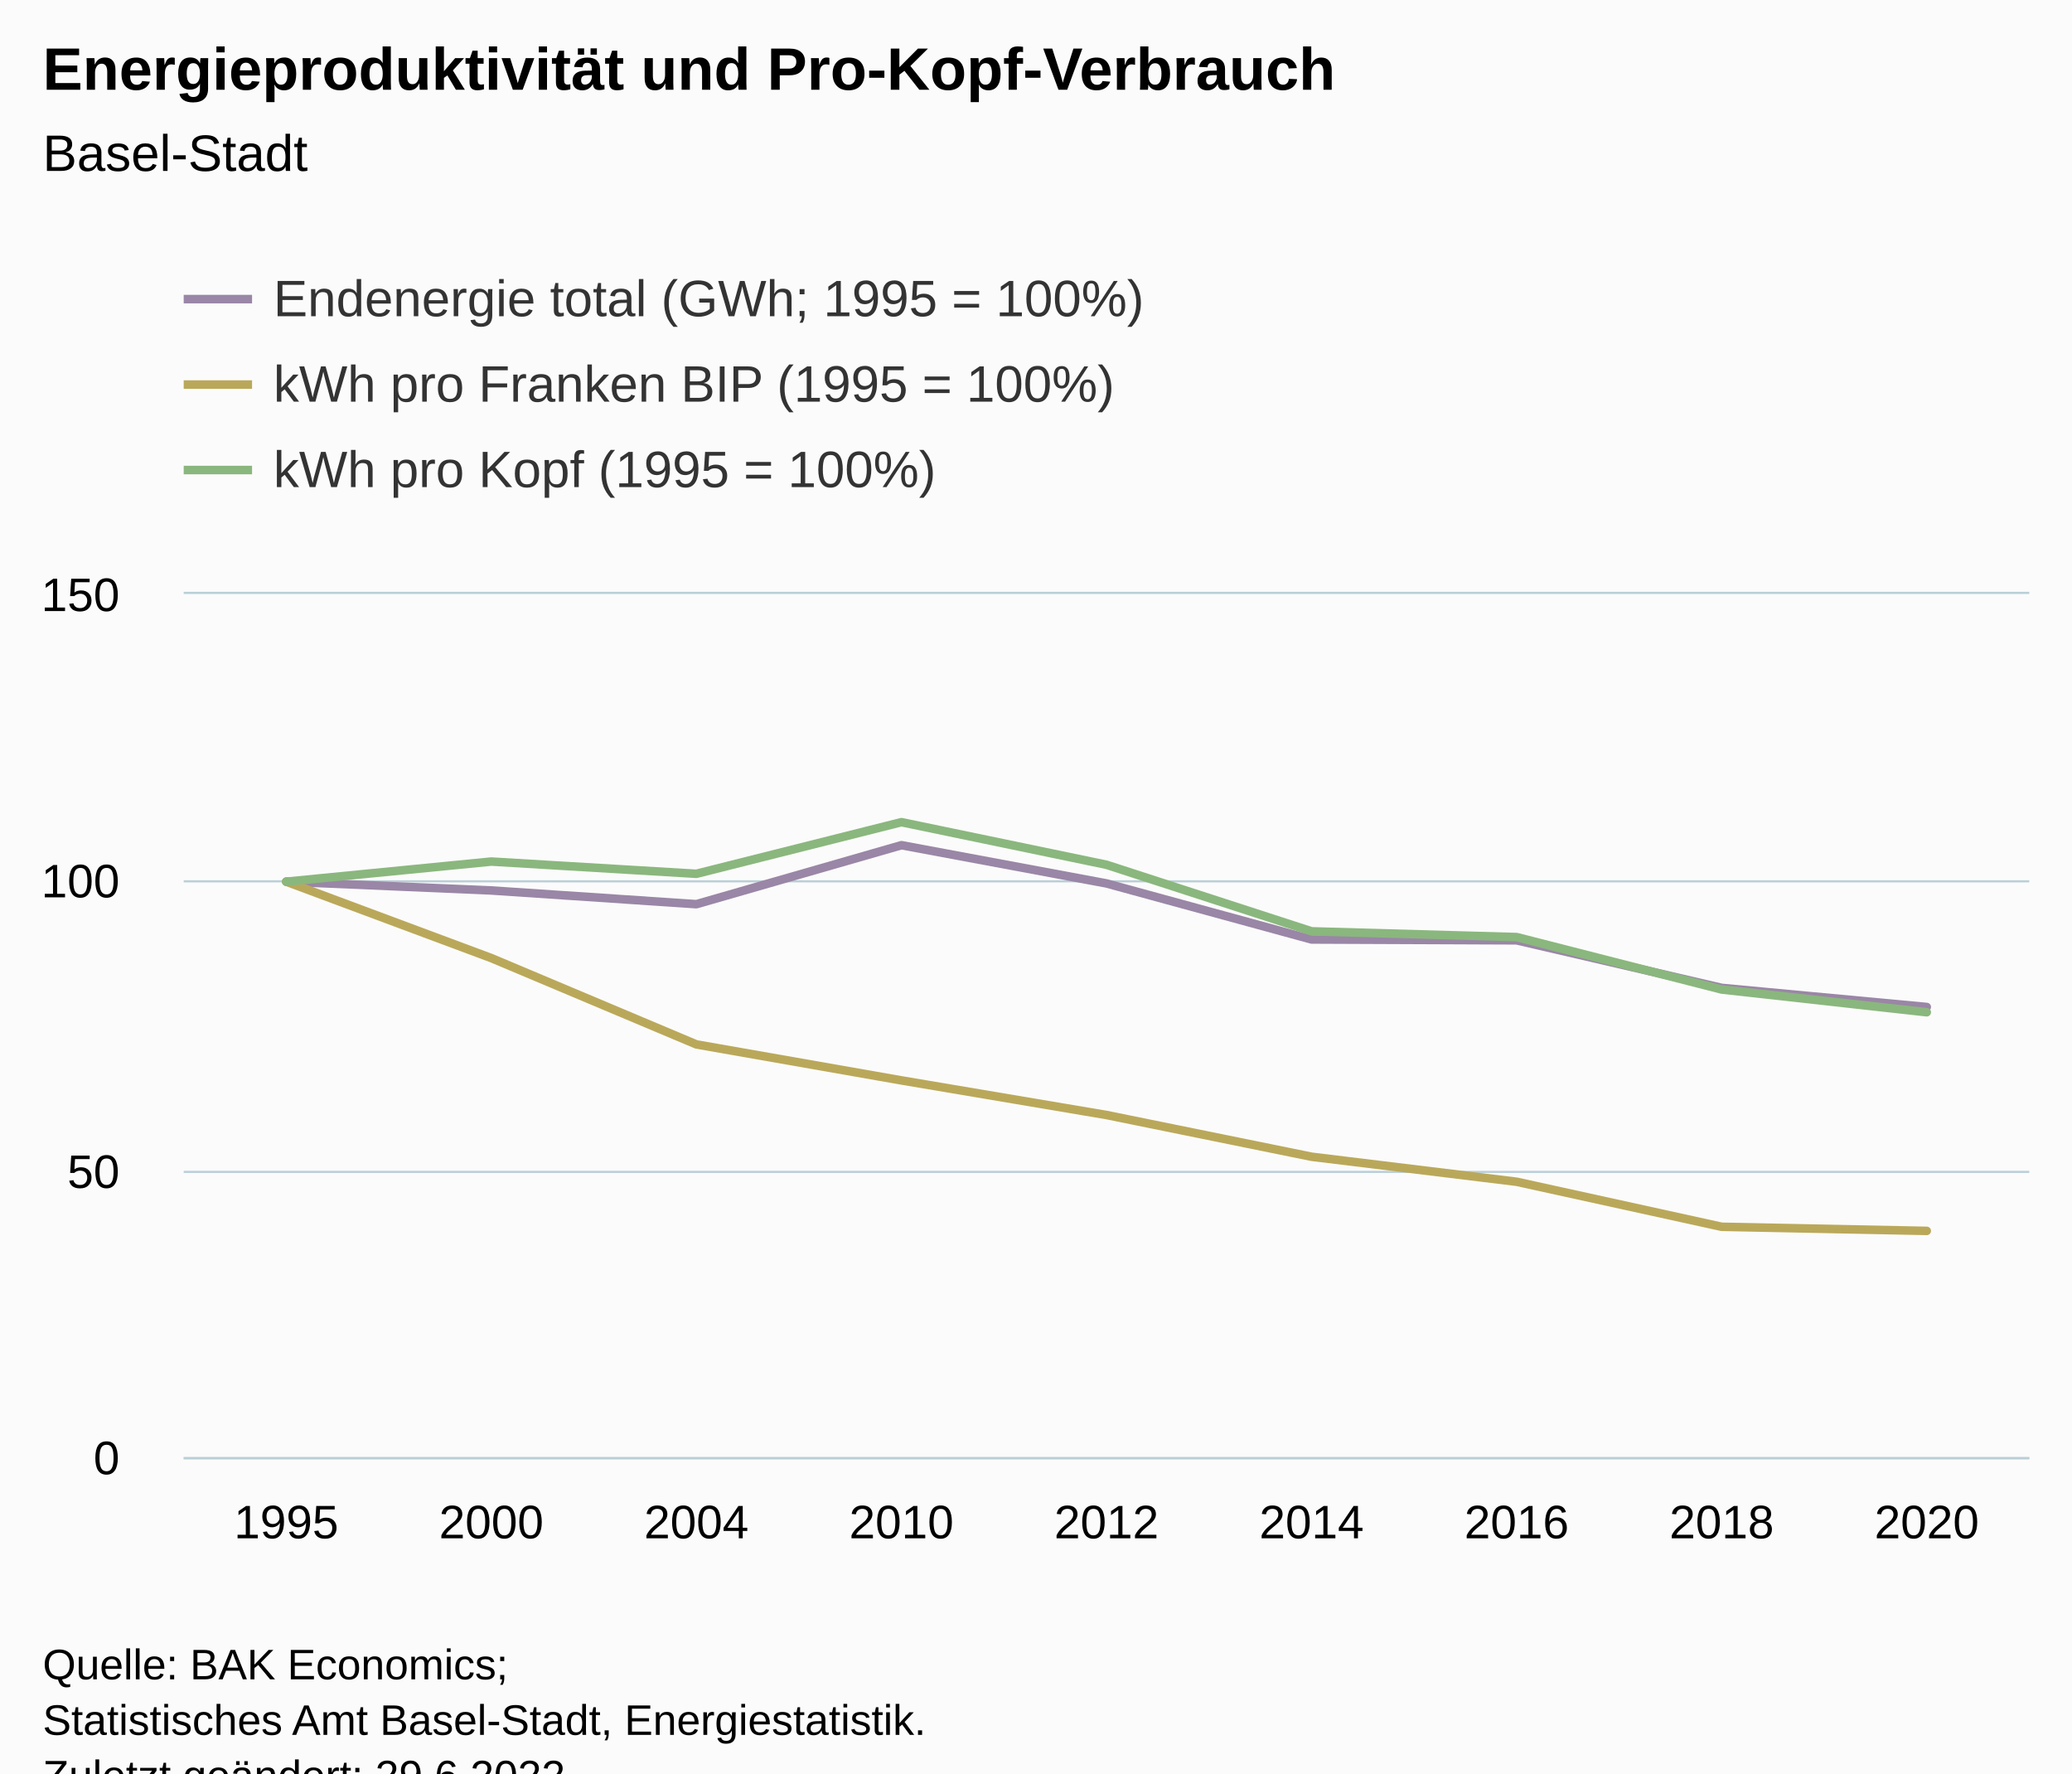
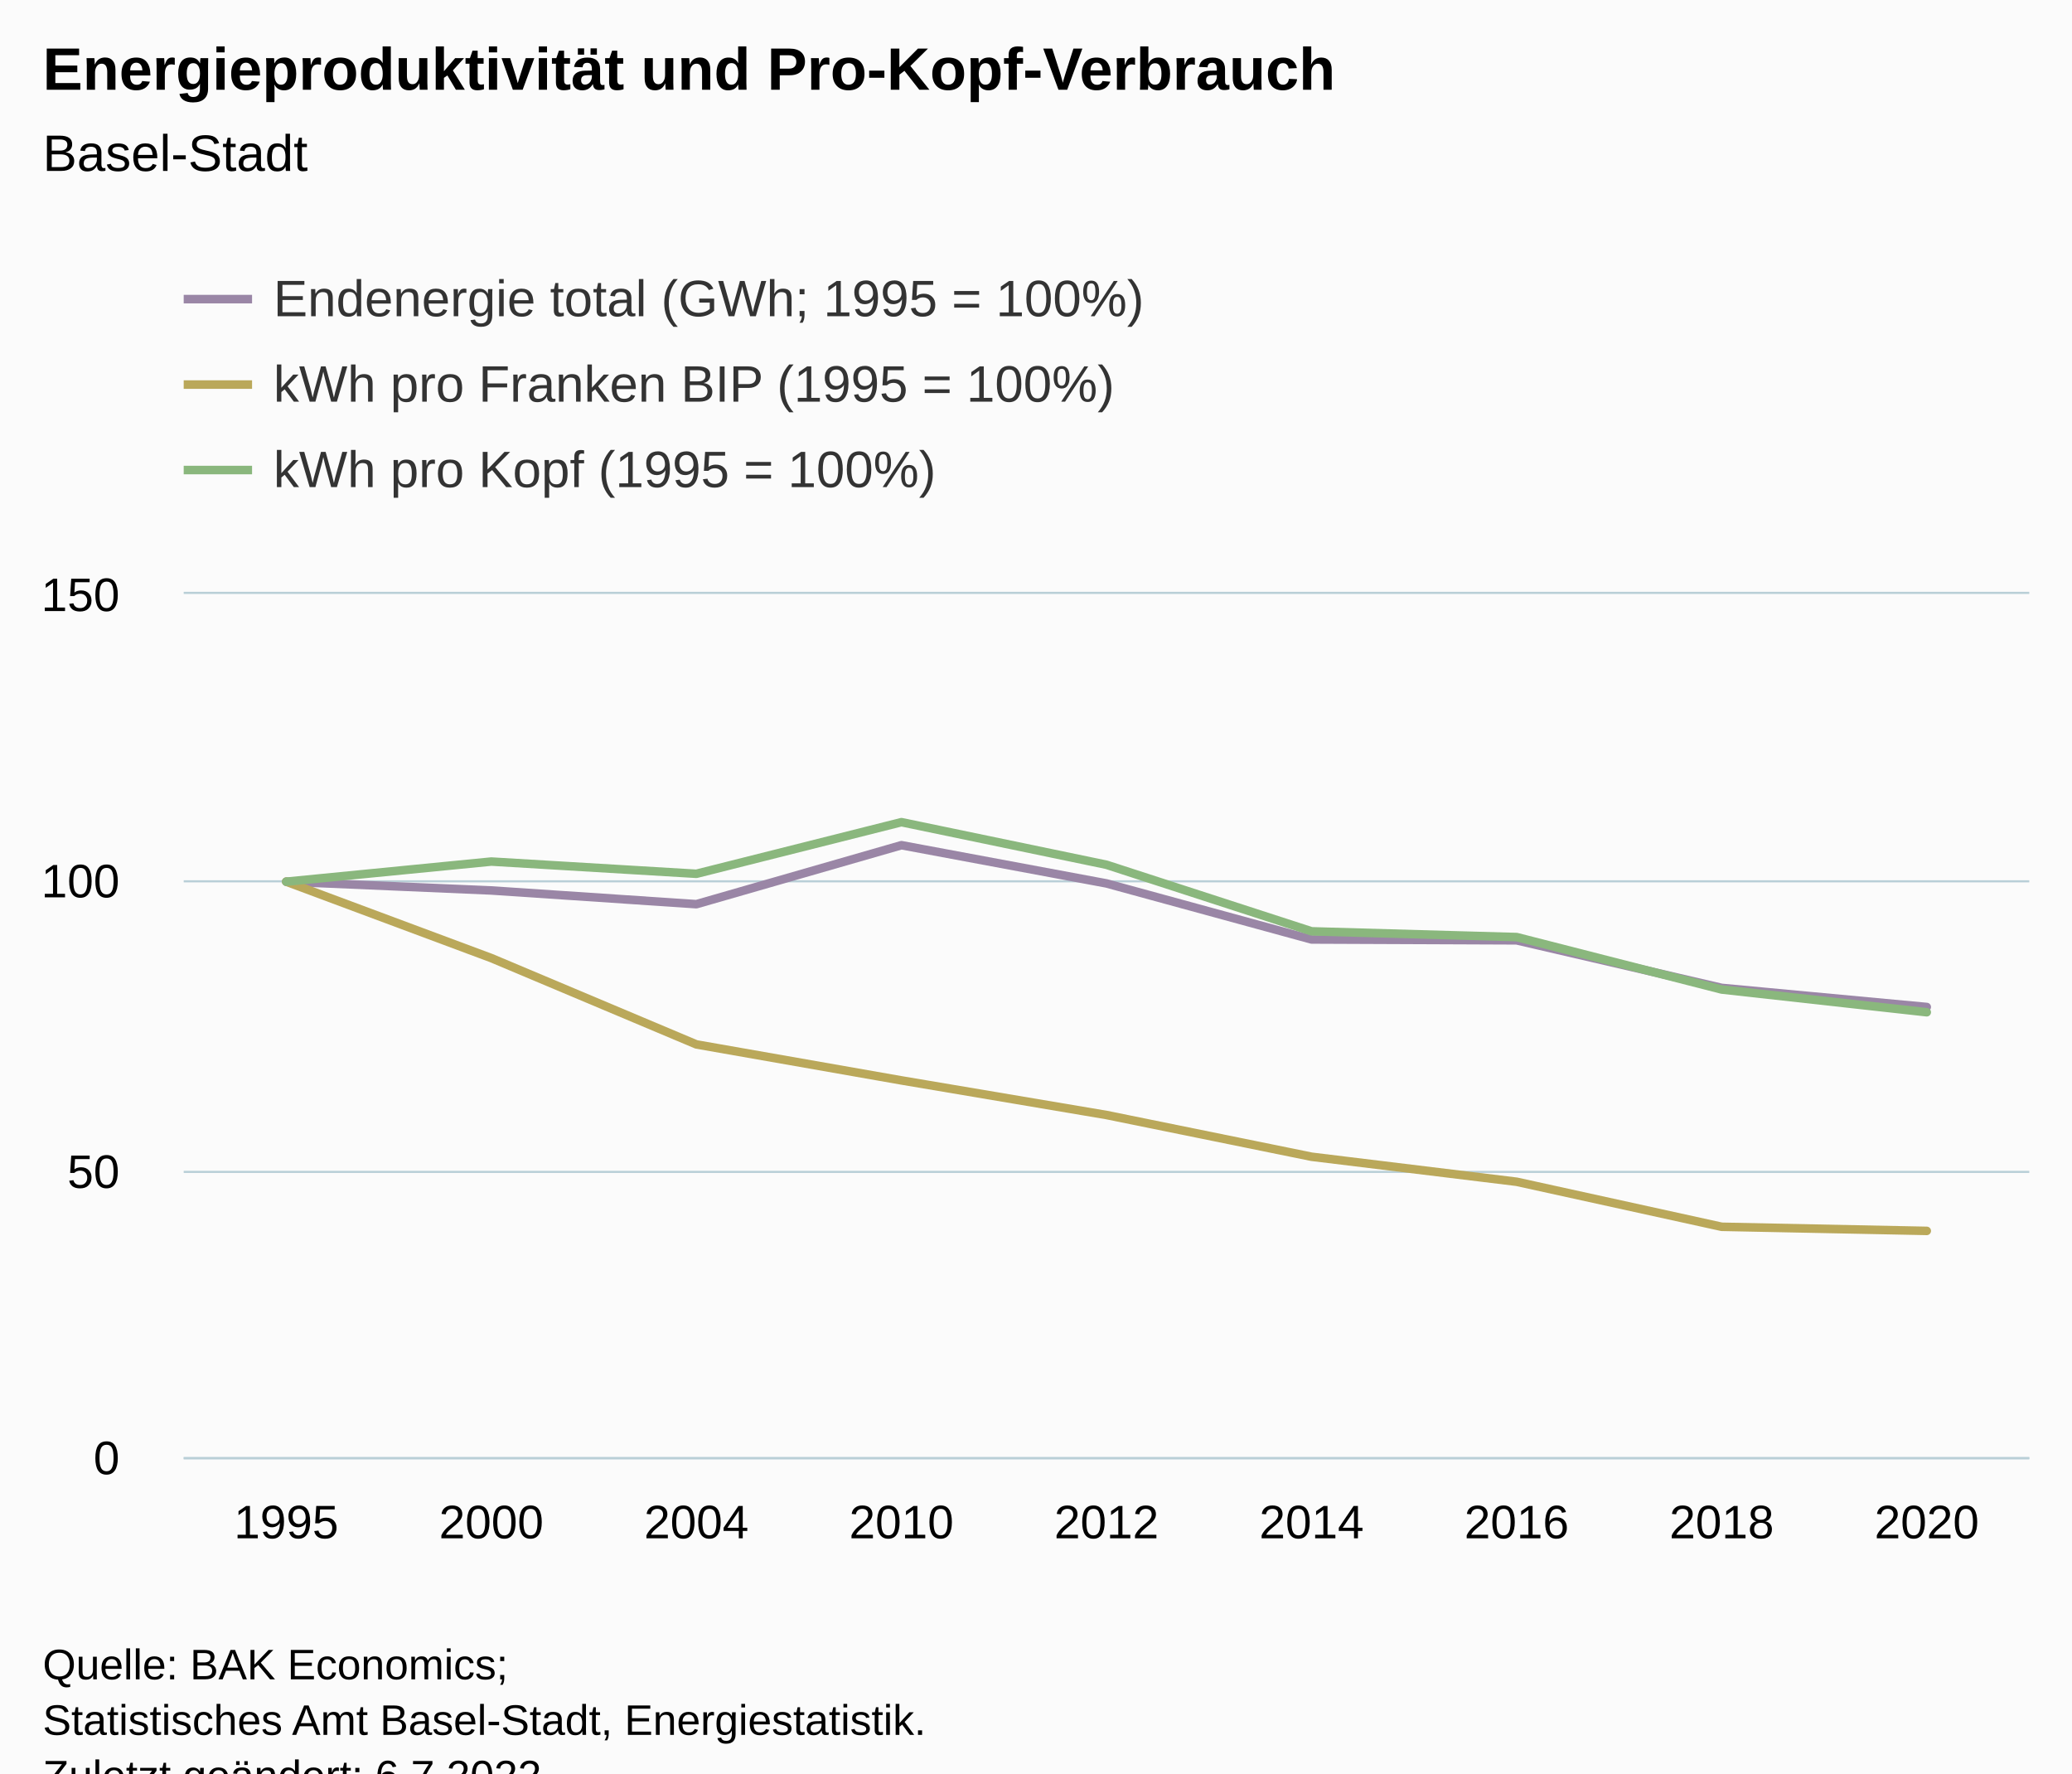
<svg xmlns="http://www.w3.org/2000/svg" version="1.1" class="highcharts-root" style="font-family:Arial;font-size:12px;" viewBox="0 0 485 415">
  <defs>
-     <clipPath id="highcharts-4mxz8jt-61-">
+     <clipPath id="highcharts-vkh05fo-61-">
      <rect x="0" y="0" width="432" height="202" fill="none" />
    </clipPath>
-     <clipPath id="highcharts-4mxz8jt-71-">
+     <clipPath id="highcharts-vkh05fo-71-">
      <rect x="0" y="0" width="432" height="202" fill="none" />
    </clipPath>
-     <clipPath id="highcharts-4mxz8jt-117-">
+     <clipPath id="highcharts-vkh05fo-117-">
      <rect x="43" y="139" width="432" height="202" fill="none" />
    </clipPath>
  </defs>
  <rect fill="#fbfbfb" class="highcharts-background" x="0" y="0" width="485" height="428" rx="0" ry="0" />
  <rect fill="none" class="highcharts-plot-background" x="43" y="139" width="432" height="202" />
  <g class="highcharts-pane-group" data-z-index="0" />
  <g class="highcharts-grid highcharts-xaxis-grid" data-z-index="1">
    <path fill="none" data-z-index="1" class="highcharts-grid-line" d="M 90.5 139 L 90.5 341" opacity="1" />
    <path fill="none" data-z-index="1" class="highcharts-grid-line" d="M 138.5 139 L 138.5 341" opacity="1" />
    <path fill="none" data-z-index="1" class="highcharts-grid-line" d="M 186.5 139 L 186.5 341" opacity="1" />
    <path fill="none" data-z-index="1" class="highcharts-grid-line" d="M 234.5 139 L 234.5 341" opacity="1" />
    <path fill="none" data-z-index="1" class="highcharts-grid-line" d="M 282.5 139 L 282.5 341" opacity="1" />
    <path fill="none" data-z-index="1" class="highcharts-grid-line" d="M 330.5 139 L 330.5 341" opacity="1" />
    <path fill="none" data-z-index="1" class="highcharts-grid-line" d="M 378.5 139 L 378.5 341" opacity="1" />
    <path fill="none" data-z-index="1" class="highcharts-grid-line" d="M 426.5 139 L 426.5 341" opacity="1" />
    <path fill="none" data-z-index="1" class="highcharts-grid-line" d="M 474.5 139 L 474.5 341" opacity="1" />
    <path fill="none" data-z-index="1" class="highcharts-grid-line" d="M 42.5 139 L 42.5 341" opacity="1" />
  </g>
  <g class="highcharts-grid highcharts-yaxis-grid" data-z-index="1">
    <path fill="none" stroke="#B9CFD7" stroke-width="0.5" data-z-index="1" class="highcharts-grid-line" d="M 43 341.25 L 475 341.25" opacity="1" />
    <path fill="none" stroke="#B9CFD7" stroke-width="0.5" data-z-index="1" class="highcharts-grid-line" d="M 43 274.25 L 475 274.25" opacity="1" />
    <path fill="none" stroke="#B9CFD7" stroke-width="0.5" data-z-index="1" class="highcharts-grid-line" d="M 43 206.25 L 475 206.25" opacity="1" />
    <path fill="none" stroke="#B9CFD7" stroke-width="0.5" data-z-index="1" class="highcharts-grid-line" d="M 43 138.75 L 475 138.75" opacity="1" />
  </g>
  <rect fill="none" class="highcharts-plot-border" data-z-index="1" x="43" y="139" width="432" height="202" />
  <g class="highcharts-axis highcharts-xaxis" data-z-index="2">
    <path fill="none" class="highcharts-axis-line" stroke="#B9CFD7" stroke-width="0.5" data-z-index="7" d="M 43 341.25 L 475 341.25" />
  </g>
  <g class="highcharts-axis highcharts-yaxis" data-z-index="2">
    <path fill="none" class="highcharts-axis-line" data-z-index="7" d="M 43 139 L 43 341" />
  </g>
  <g class="highcharts-series-group" data-z-index="3">
-     <g class="highcharts-series highcharts-series-0 highcharts-line-series" data-z-index="0.1" opacity="1" transform="translate(43,139) scale(1 1)" clip-path="url(#highcharts-4mxz8jt-71-)">
+     <g class="highcharts-series highcharts-series-0 highcharts-line-series" data-z-index="0.1" opacity="1" transform="translate(43,139) scale(1 1)" clip-path="url(#highcharts-vkh05fo-71-)">
      <path fill="none" d="M 24 67.333 L 72 69.389 L 120 72.602 L 168 58.797 L 216 67.743 L 264 80.86 L 312 81.06 L 360 92.188 L 408 96.661" class="highcharts-graph" data-z-index="1" stroke="#9A86A6" stroke-width="2" stroke-linejoin="round" stroke-linecap="round" />
    </g>
    <g class="highcharts-markers highcharts-series-0 highcharts-line-series" data-z-index="0.1" opacity="1" transform="translate(43,139) scale(1 1)" clip-path="none" />
-     <g class="highcharts-series highcharts-series-1 highcharts-line-series" data-z-index="0.1" opacity="1" transform="translate(43,139) scale(1 1)" clip-path="url(#highcharts-4mxz8jt-71-)">
+     <g class="highcharts-series highcharts-series-1 highcharts-line-series" data-z-index="0.1" opacity="1" transform="translate(43,139) scale(1 1)" clip-path="url(#highcharts-vkh05fo-71-)">
      <path fill="none" d="M 24 67.333 L 72 85.215 L 120 105.417 L 168 113.84 L 216 121.94 L 264 131.706 L 312 137.56 L 360 148.099 L 408 149.059" class="highcharts-graph" data-z-index="1" stroke="#BAA85A" stroke-width="2" stroke-linejoin="round" stroke-linecap="round" />
    </g>
    <g class="highcharts-markers highcharts-series-1 highcharts-line-series" data-z-index="0.1" opacity="1" transform="translate(43,139) scale(1 1)" clip-path="none" />
-     <g class="highcharts-series highcharts-series-2 highcharts-line-series" data-z-index="0.1" opacity="1" transform="translate(43,139) scale(1 1)" clip-path="url(#highcharts-4mxz8jt-71-)">
+     <g class="highcharts-series highcharts-series-2 highcharts-line-series" data-z-index="0.1" opacity="1" transform="translate(43,139) scale(1 1)" clip-path="url(#highcharts-vkh05fo-71-)">
      <path fill="none" d="M 24 67.333 L 72 62.625 L 120 65.49 L 168 53.406 L 216 63.377 L 264 78.953 L 312 80.298 L 360 92.571 L 408 97.891" class="highcharts-graph" data-z-index="1" stroke="#8AB77D" stroke-width="2" stroke-linejoin="round" stroke-linecap="round" />
    </g>
    <g class="highcharts-markers highcharts-series-2 highcharts-line-series" data-z-index="0.1" opacity="1" transform="translate(43,139) scale(1 1)" clip-path="none" />
-     <g class="highcharts-series highcharts-series-3 highcharts-line-series" visibility="hidden" data-z-index="0.1" opacity="1" transform="translate(43,139) scale(1 1)" clip-path="url(#highcharts-4mxz8jt-71-)">
+     <g class="highcharts-series highcharts-series-3 highcharts-line-series" visibility="hidden" data-z-index="0.1" opacity="1" transform="translate(43,139) scale(1 1)" clip-path="url(#highcharts-vkh05fo-71-)">
      <path fill="none" d="M 24 -6854.533 L 72 -6746.8 L 120 -6578.467 L 168 -7301.814 L 216 -6833.092 L 264 -6145.74 L 312 -6135.253 L 360 -5552.125 L 408 -5317.768" class="highcharts-graph" data-z-index="1" stroke="#9A86A6" stroke-width="2" stroke-linejoin="round" stroke-linecap="round" />
    </g>
    <g class="highcharts-markers highcharts-series-3 highcharts-line-series" visibility="hidden" data-z-index="0.1" opacity="1" transform="translate(43,139) scale(1 1)" clip-path="none" />
-     <g class="highcharts-series highcharts-series-4 highcharts-line-series" visibility="hidden" data-z-index="0.1" opacity="1" transform="translate(43,139) scale(1 1)" clip-path="url(#highcharts-4mxz8jt-71-)">
+     <g class="highcharts-series highcharts-series-4 highcharts-line-series" visibility="hidden" data-z-index="0.1" opacity="1" transform="translate(43,139) scale(1 1)" clip-path="url(#highcharts-vkh05fo-71-)">
      <path fill="none" d="M 24 201.632 L 72 201.681 L 120 201.736 L 168 201.759 L 216 201.781 L 264 201.808 L 312 201.824 L 360 201.853 L 408 201.855" class="highcharts-graph" data-z-index="1" stroke="#BAA85A" stroke-width="2" stroke-linejoin="round" stroke-linecap="round" />
    </g>
    <g class="highcharts-markers highcharts-series-4 highcharts-line-series" visibility="hidden" data-z-index="0.1" opacity="1" transform="translate(43,139) scale(1 1)" clip-path="none" />
-     <g class="highcharts-series highcharts-series-5 highcharts-line-series" visibility="hidden" data-z-index="0.1" opacity="1" transform="translate(43,139) scale(1 1)" clip-path="url(#highcharts-4mxz8jt-71-)">
+     <g class="highcharts-series highcharts-series-5 highcharts-line-series" visibility="hidden" data-z-index="0.1" opacity="1" transform="translate(43,139) scale(1 1)" clip-path="url(#highcharts-vkh05fo-71-)">
      <path fill="none" d="M 24 -35227.166 L 72 -36465.775 L 120 -35712.25 L 168 -38891.359 L 216 -36268.148 L 264 -32170.224 L 312 -31816.297 L 360 -28587.327 L 408 -27187.757" class="highcharts-graph" data-z-index="1" stroke="#8AB77D" stroke-width="2" stroke-linejoin="round" stroke-linecap="round" />
    </g>
    <g class="highcharts-markers highcharts-series-5 highcharts-line-series" visibility="hidden" data-z-index="0.1" opacity="1" transform="translate(43,139) scale(1 1)" clip-path="none" />
  </g>
  <text x="10" text-anchor="start" class="highcharts-title" data-z-index="4" style="color:#000000;font-size:14px;font-weight:bold;fill:#000000;" y="21">
    <tspan>Energieproduktivität und Pro-Kopf-Verbrauch</tspan>
  </text>
  <text x="10" text-anchor="start" class="highcharts-subtitle" data-z-index="4" style="color:#000000;font-size:12px;font-weight:normal;fill:#000000;" y="40">
    <tspan>Basel-Stadt</tspan>
  </text>
  <text x="10" text-anchor="start" class="highcharts-caption" data-z-index="4" style="color:#666666;fill:#666666;" y="375" />
  <g class="highcharts-legend" data-z-index="7" transform="translate(35,56)">
    <rect fill="none" class="highcharts-legend-box" rx="0" ry="0" x="0" y="0" width="244" height="71" visibility="visible" />
    <g data-z-index="1">
      <g>
        <g class="highcharts-legend-item highcharts-line-series highcharts-color-undefined highcharts-series-0" data-z-index="1" transform="translate(8,3)">
          <path fill="none" d="M 0 11 L 16 11" class="highcharts-graph" stroke="#9A86A6" stroke-width="2" />
          <text x="21" style="color:#333333;cursor:pointer;font-size:12px;font-weight:normal;fill:#333333;" text-anchor="start" data-z-index="2" y="15">
            <tspan>Endenergie total (GWh; 1995 = 100%)</tspan>
          </text>
        </g>
        <g class="highcharts-legend-item highcharts-line-series highcharts-color-undefined highcharts-series-1" data-z-index="1" transform="translate(8,23)">
          <path fill="none" d="M 0 11 L 16 11" class="highcharts-graph" stroke="#BAA85A" stroke-width="2" />
          <text x="21" y="15" style="color:#333333;cursor:pointer;font-size:12px;font-weight:normal;fill:#333333;" text-anchor="start" data-z-index="2">
            <tspan>kWh pro Franken BIP (1995 = 100%)</tspan>
          </text>
        </g>
        <g class="highcharts-legend-item highcharts-line-series highcharts-color-undefined highcharts-series-2" data-z-index="1" transform="translate(8,43)">
          <path fill="none" d="M 0 11 L 16 11" class="highcharts-graph" stroke="#8AB77D" stroke-width="2" />
          <text x="21" y="15" style="color:#333333;cursor:pointer;font-size:12px;font-weight:normal;fill:#333333;" text-anchor="start" data-z-index="2">
            <tspan>kWh pro Kopf (1995 = 100%)</tspan>
          </text>
        </g>
      </g>
    </g>
  </g>
  <g class="highcharts-axis-labels highcharts-xaxis-labels" data-z-index="7">
    <text x="67" style="color:#000000;cursor:default;font-size:11px;fill:#000000;" text-anchor="middle" transform="translate(0,0)" y="360" opacity="1">1995</text>
    <text x="115" style="color:#000000;cursor:default;font-size:11px;fill:#000000;" text-anchor="middle" transform="translate(0,0)" y="360" opacity="1">2000</text>
    <text x="163" style="color:#000000;cursor:default;font-size:11px;fill:#000000;" text-anchor="middle" transform="translate(0,0)" y="360" opacity="1">2004</text>
    <text x="211" style="color:#000000;cursor:default;font-size:11px;fill:#000000;" text-anchor="middle" transform="translate(0,0)" y="360" opacity="1">2010</text>
    <text x="259" style="color:#000000;cursor:default;font-size:11px;fill:#000000;" text-anchor="middle" transform="translate(0,0)" y="360" opacity="1">2012</text>
    <text x="307" style="color:#000000;cursor:default;font-size:11px;fill:#000000;" text-anchor="middle" transform="translate(0,0)" y="360" opacity="1">2014</text>
    <text x="355" style="color:#000000;cursor:default;font-size:11px;fill:#000000;" text-anchor="middle" transform="translate(0,0)" y="360" opacity="1">2016</text>
    <text x="403" style="color:#000000;cursor:default;font-size:11px;fill:#000000;" text-anchor="middle" transform="translate(0,0)" y="360" opacity="1">2018</text>
    <text x="451" style="color:#000000;cursor:default;font-size:11px;fill:#000000;" text-anchor="middle" transform="translate(0,0)" y="360" opacity="1">2020</text>
  </g>
  <g class="highcharts-axis-labels highcharts-yaxis-labels" data-z-index="7">
    <text x="28" style="color:#000000;cursor:default;font-size:11px;fill:#000000;" text-anchor="end" transform="translate(0,0)" y="345" opacity="1">0</text>
    <text x="28" style="color:#000000;cursor:default;font-size:11px;fill:#000000;" text-anchor="end" transform="translate(0,0)" y="278" opacity="1">50</text>
    <text x="28" style="color:#000000;cursor:default;font-size:11px;fill:#000000;" text-anchor="end" transform="translate(0,0)" y="210" opacity="1">100</text>
    <text x="28" style="color:#000000;cursor:default;font-size:11px;fill:#000000;" text-anchor="end" transform="translate(0,0)" y="143" opacity="1">150</text>
  </g>
  <text x="10" class="highcharts-credits" text-anchor="start" data-z-index="8" style="cursor:default;color:#000000;font-size:10px;fill:#000000;" y="393">
    <tspan>Quelle: BAK Economics;</tspan>
    <tspan x="10" dy="13">Statistisches Amt Basel-Stadt, Energiestatistik.</tspan>
-     <tspan x="10" dy="13">Zuletzt geändert: 29.6.2022</tspan>
+     <tspan x="10" dy="13">Zuletzt geändert: 6.7.2022</tspan>
  </text>
-   <g class="highcharts-control-points" data-z-index="99" clip-path="url(#highcharts-4mxz8jt-117-)" />
+   <g class="highcharts-control-points" data-z-index="99" clip-path="url(#highcharts-vkh05fo-117-)" />
</svg>
